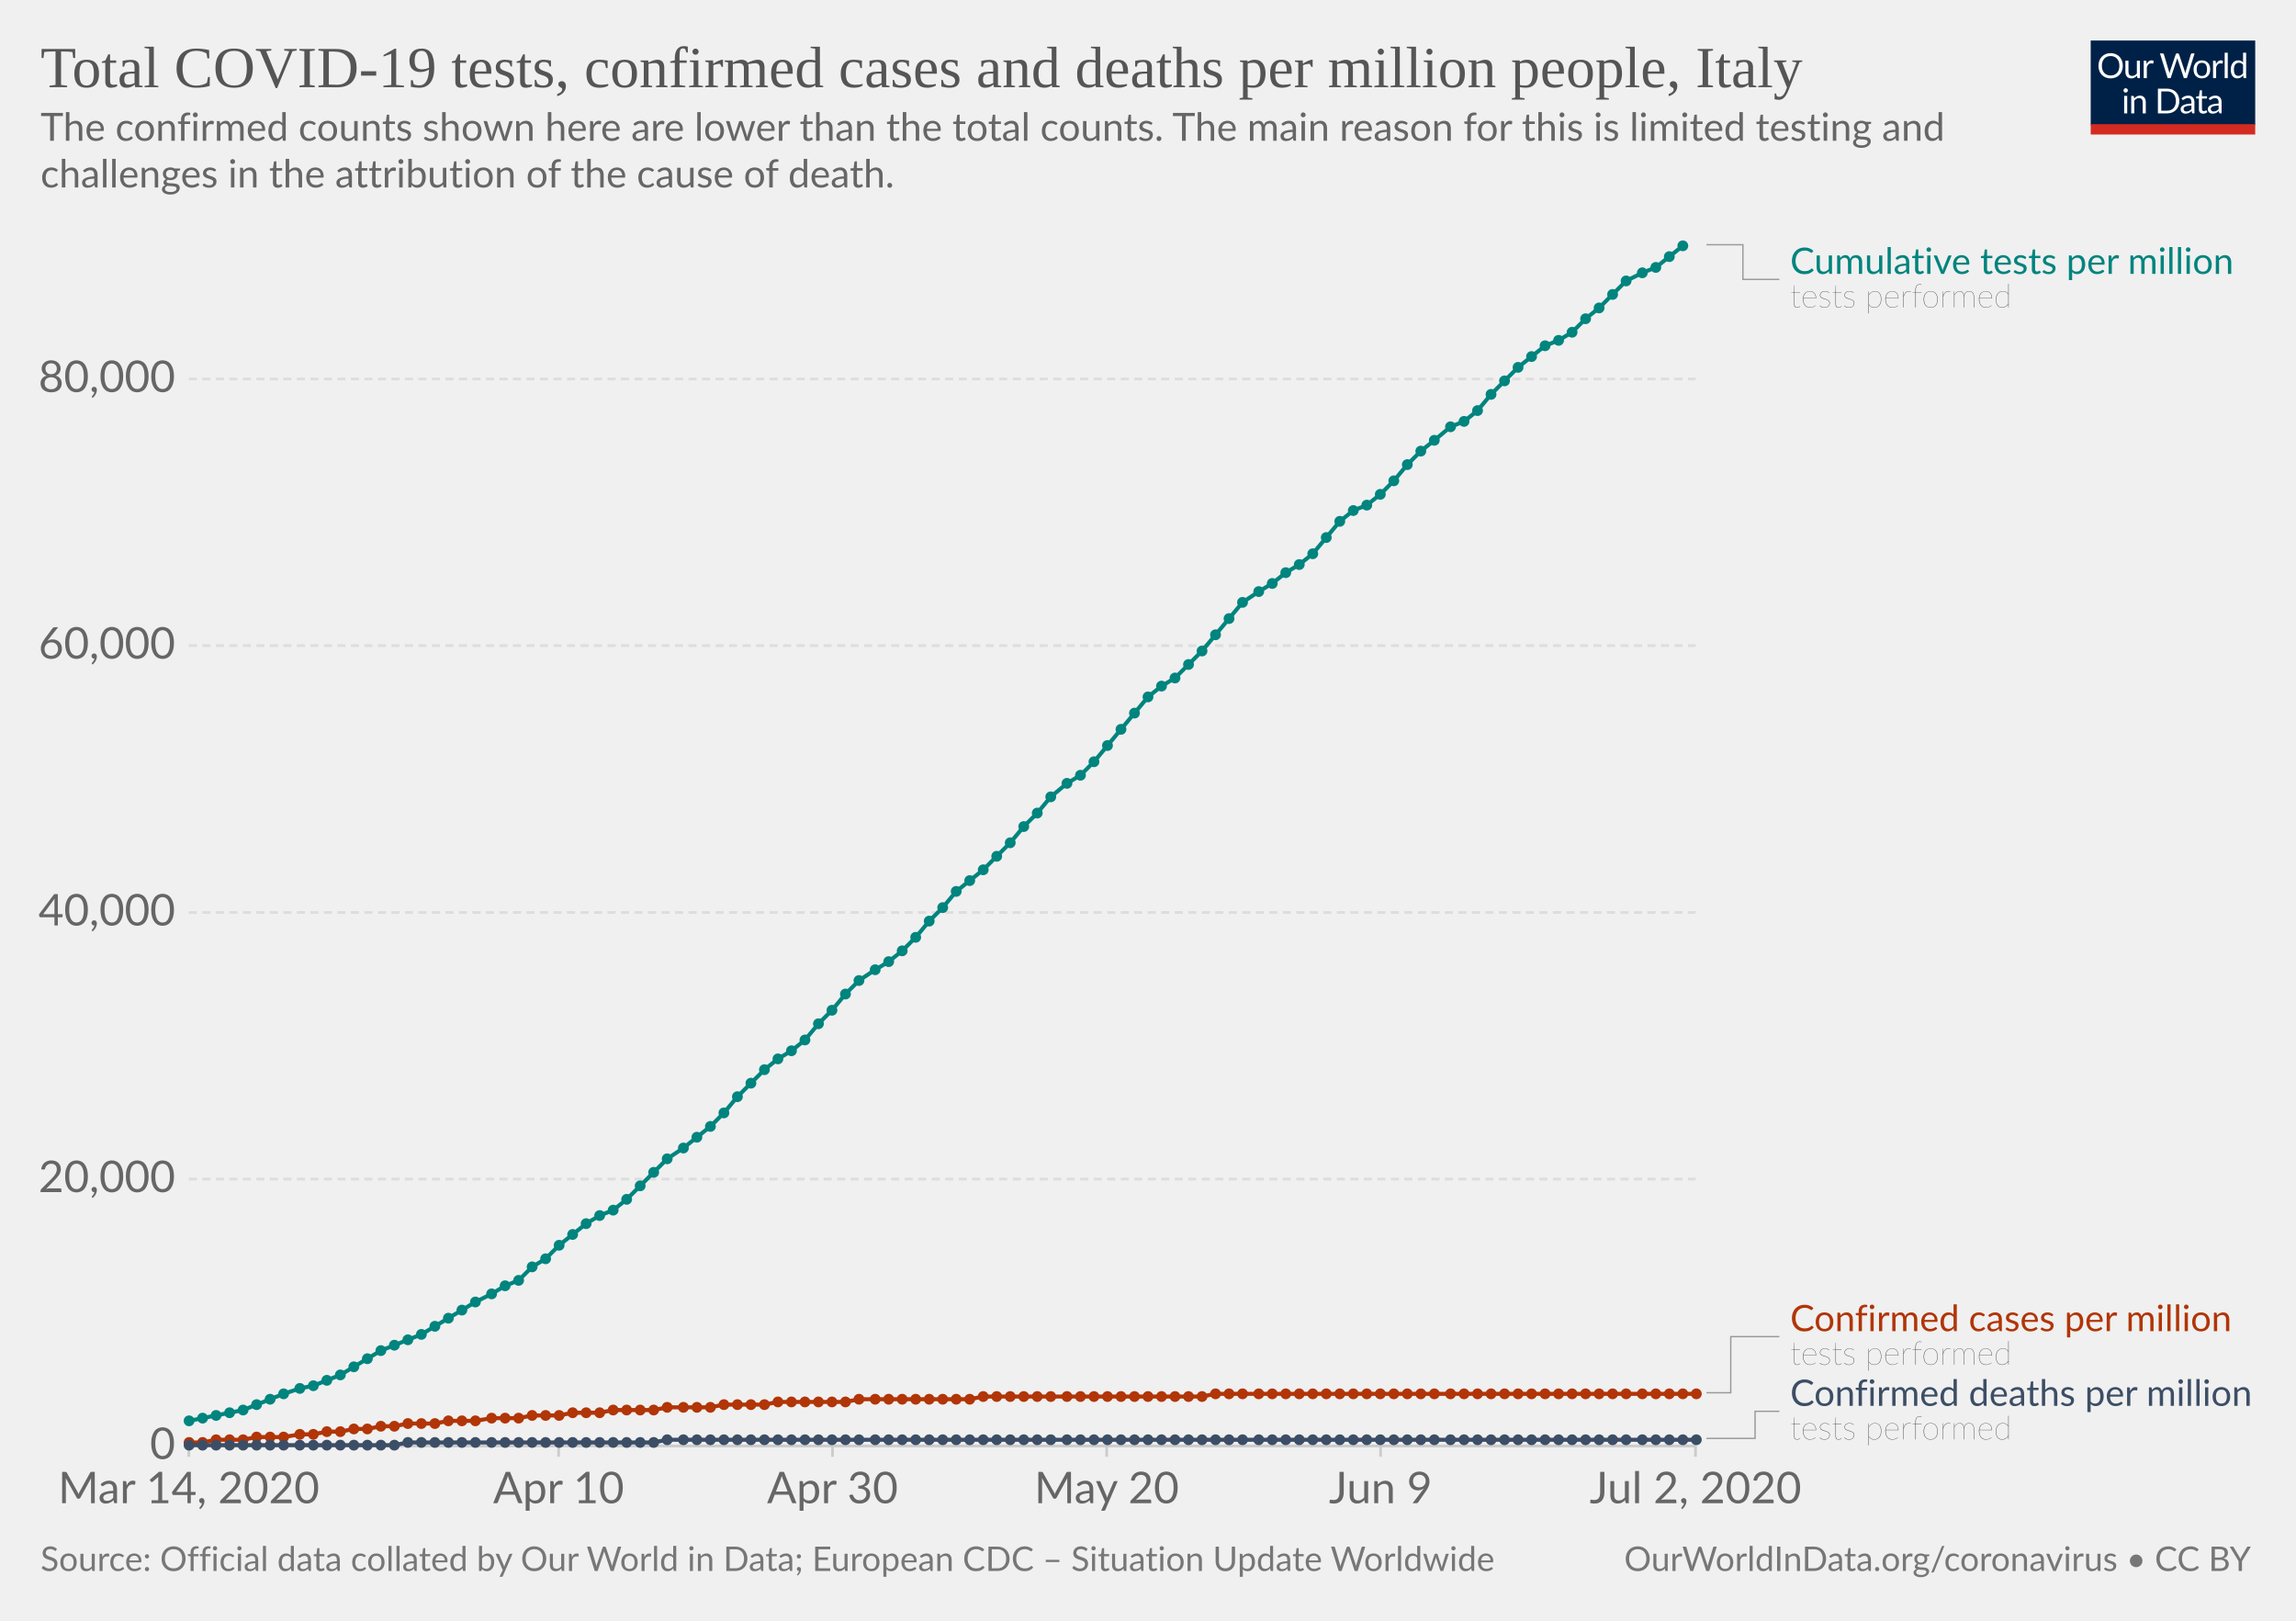
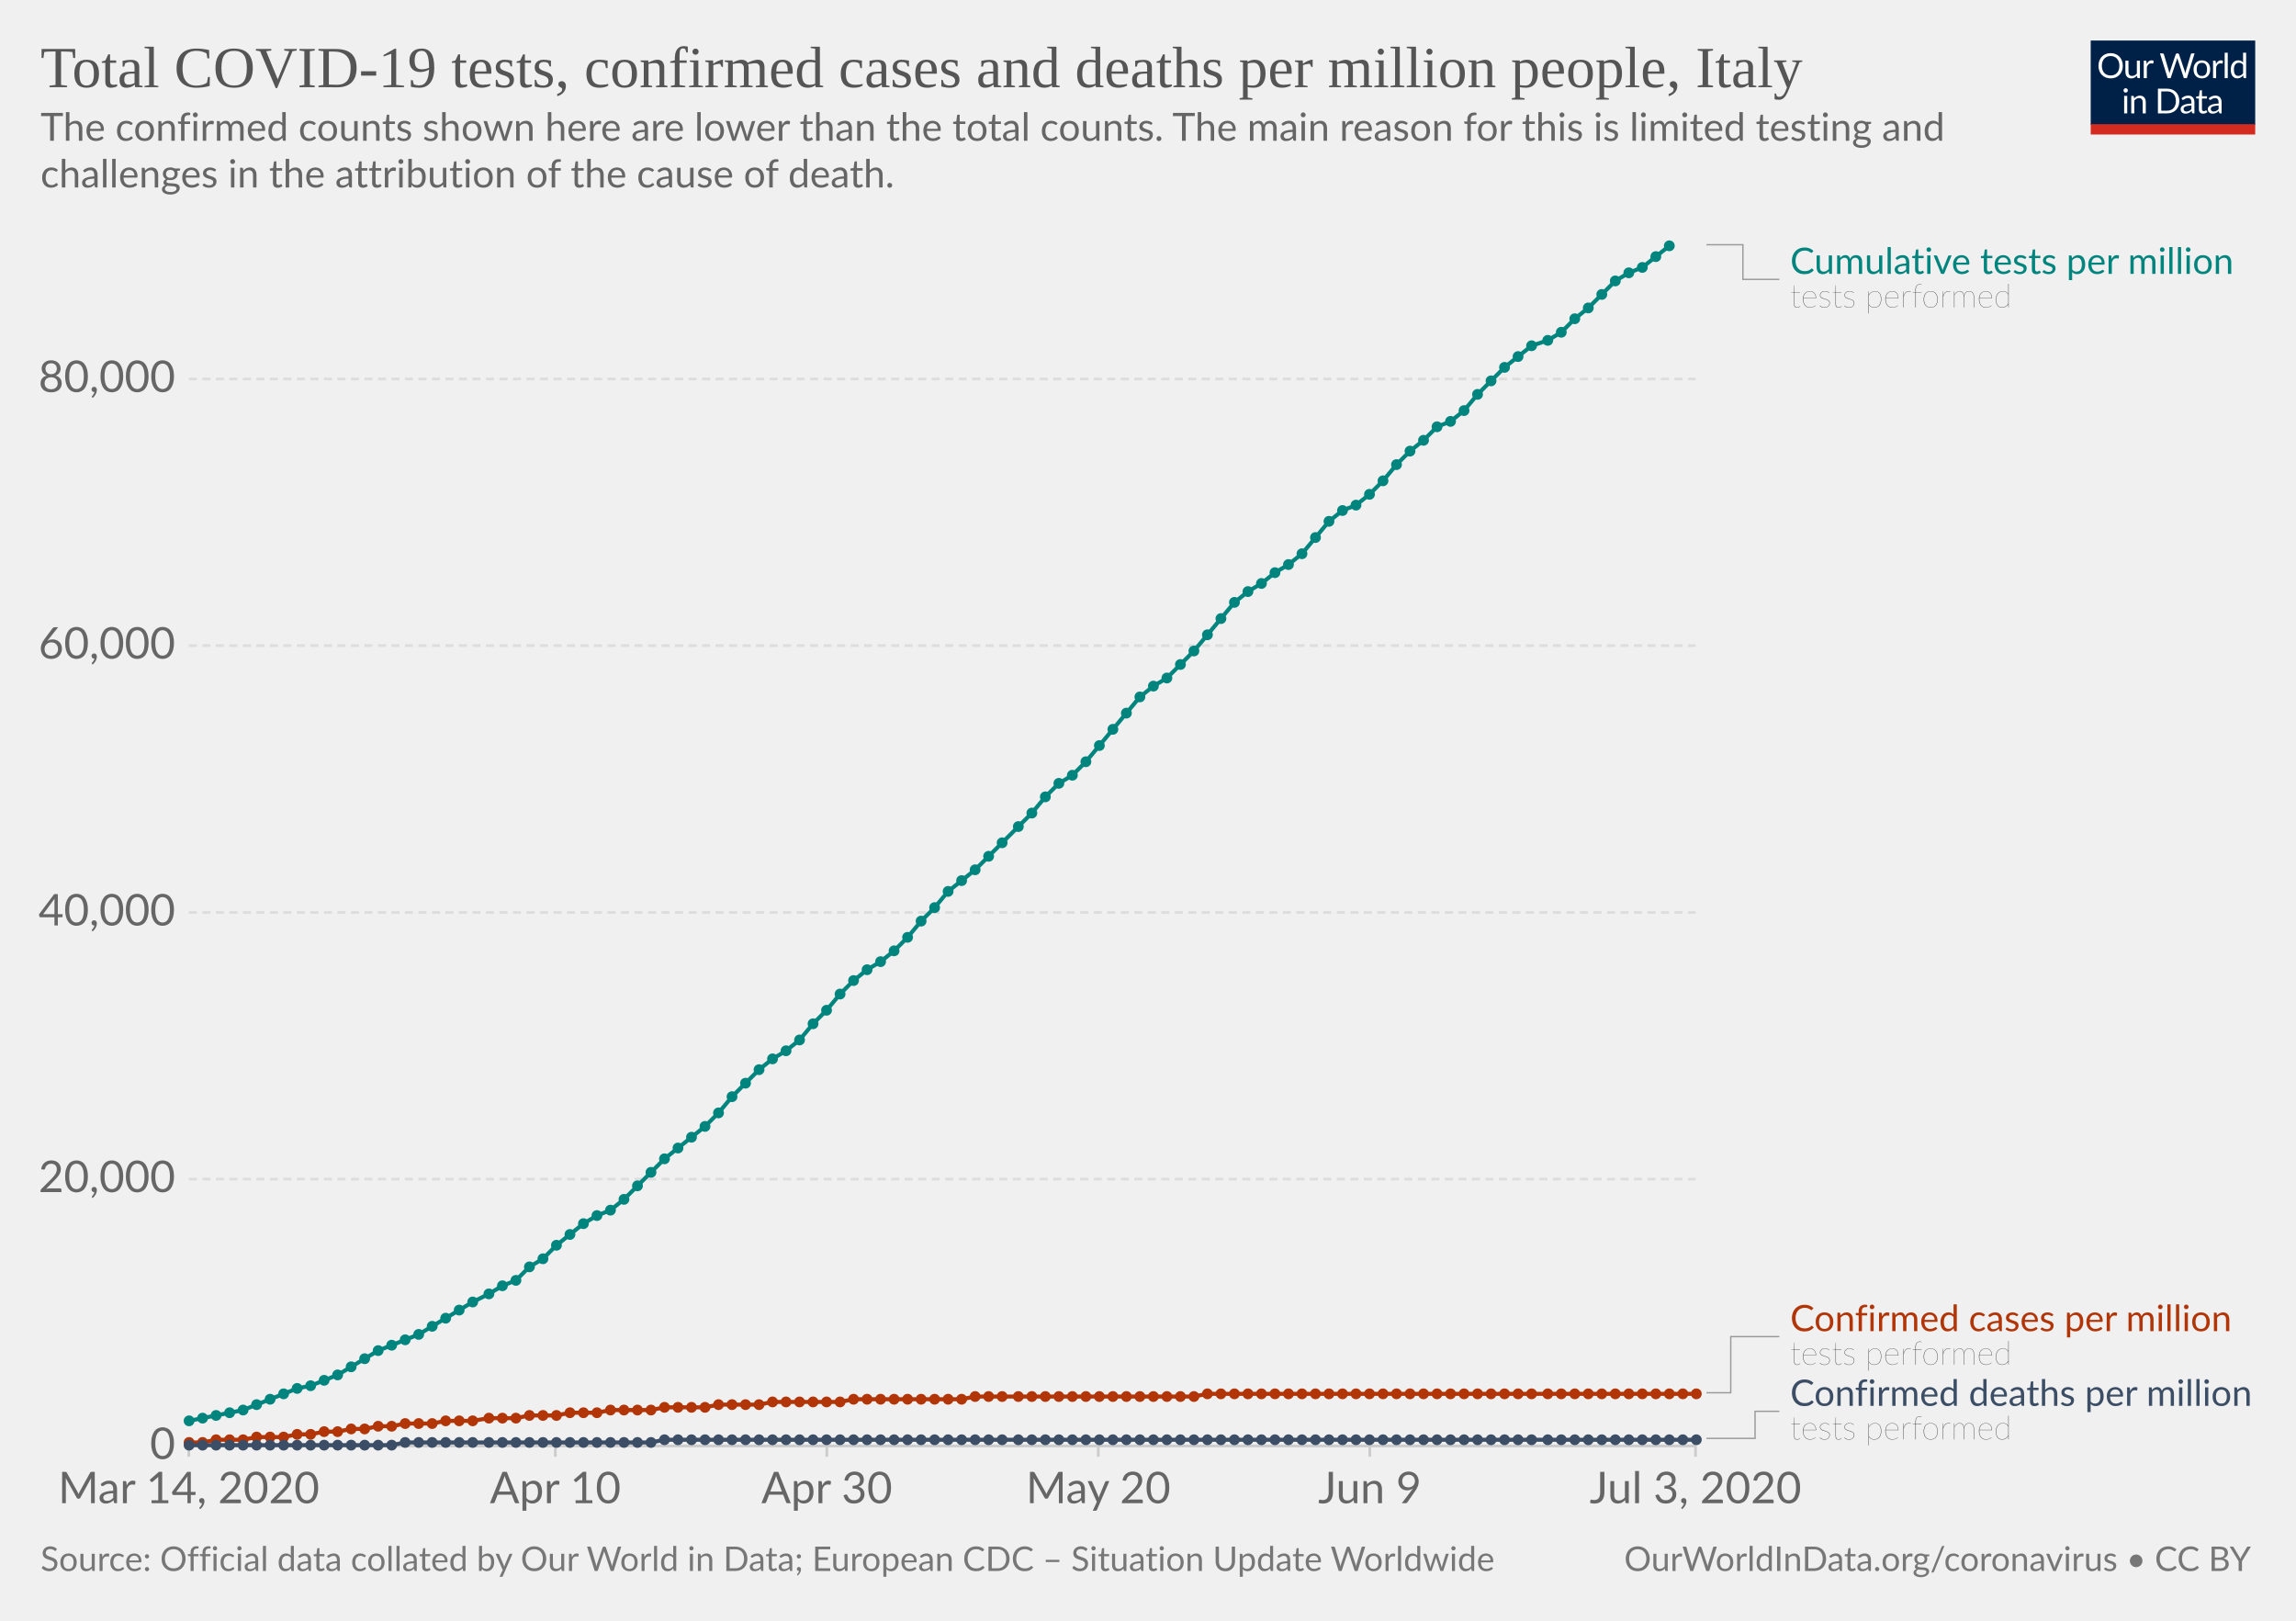
<svg xmlns="http://www.w3.org/2000/svg" version="1.1" style="background-color:#fff;-webkit-font-smoothing:antialiased" width="850" height="600" viewBox="0 0 850 600" font-family="Lato,'Helvetica Neue',Helvetica,Arial,sans-serif" font-size="18" text-rendering="optimizeLegibility">
  <g class="HeaderView">
    <g transform="matrix(.29 0 0 .29 774 15)">
      <svg width="210" height="120" viewBox="0 0 210 120" fill="none">
        <g clip-path="url(#clip0)">
          <path d="M0 0h210v107.89H0V0z" fill="#002147" />
          <path d="M40.98 32.25c0 2.36-.38 4.53-1.12 6.51a14.26 14.26 0 01-8.1 8.4c-1.9.78-4.02 1.17-6.34 1.17a16.6 16.6 0 01-6.33-1.17 14.31 14.31 0 01-8.08-8.4 18.29 18.29 0 01-1.12-6.51c0-2.36.38-4.53 1.12-6.5a14.32 14.32 0 018.07-8.44c1.92-.8 4.03-1.19 6.34-1.19 2.32 0 4.43.4 6.34 1.19 1.92.8 3.56 1.9 4.93 3.34a14.87 14.87 0 013.17 5.1 18.1 18.1 0 011.12 6.5zm-4.38 0c0-1.94-.26-3.68-.8-5.22a10.91 10.91 0 00-2.24-3.89 9.68 9.68 0 00-3.52-2.46 11.95 11.95 0 00-4.62-.86c-1.68 0-3.21.28-4.6.86a9.88 9.88 0 00-3.54 2.46 10.91 10.91 0 00-2.24 3.9c-.53 1.53-.8 3.27-.8 5.2 0 1.94.27 3.68.8 5.22a11.17 11.17 0 002.24 3.9 10.01 10.01 0 003.55 2.44c1.38.56 2.9.83 4.6.83 1.7 0 3.24-.27 4.61-.83a9.8 9.8 0 003.52-2.44 11.17 11.17 0 002.25-3.9c.53-1.54.8-3.28.8-5.21zm26.22-6.54V48H60.5c-.56 0-.9-.27-1.05-.81l-.31-2.4a12.45 12.45 0 01-3.26 2.6c-1.2.64-2.58.96-4.13.96-1.22 0-2.3-.2-3.24-.6a6.52 6.52 0 01-2.33-1.7 7.37 7.37 0 01-1.43-2.67c-.3-1.04-.46-2.2-.46-3.45V25.7h3.91v14.22c0 1.68.38 2.99 1.15 3.91.77.93 1.96 1.39 3.54 1.39 1.16 0 2.24-.27 3.23-.82a10.42 10.42 0 002.8-2.28V25.7h3.91zm8.61 4.47a9.94 9.94 0 012.6-3.56 5.64 5.64 0 013.76-1.3c.47 0 .92.05 1.34.15.44.1.83.27 1.17.49l-.3 2.92c-.09.37-.3.55-.66.55-.2 0-.5-.04-.9-.13a6.21 6.21 0 00-3.24.18c-.54.2-1.03.5-1.47.92-.42.4-.81.9-1.17 1.5-.33.58-.64 1.26-.92 2.02V48H67.7V25.71h2.25c.42 0 .72.08.88.25.16.16.27.44.33.83l.26 3.39zm61.16-13.7L122.75 48h-3.82l-7.99-24.05a21.95 21.95 0 01-.42-1.58 38.36 38.36 0 01-.44 1.58L102.05 48h-3.83L88.4 16.47h3.54c.38 0 .7.1.95.29.26.2.43.43.5.73l6.52 21.9c.1.4.2.83.28 1.28.1.46.2.94.29 1.46l.3-1.46c.12-.47.25-.9.38-1.27l7.41-21.91c.1-.25.26-.48.51-.69.27-.22.58-.33.95-.33h1.23c.38 0 .69.1.92.29.24.2.41.43.53.73l7.4 21.9a28.4 28.4 0 01.68 2.62 29.52 29.52 0 01.52-2.61l6.54-21.91c.07-.27.23-.5.48-.7.27-.21.58-.32.95-.32h3.32zm9.35 8.88c1.63 0 3.1.27 4.4.82a9.43 9.43 0 015.46 5.94c.5 1.4.74 2.98.74 4.73 0 1.76-.25 3.34-.74 4.75a9.43 9.43 0 01-5.46 5.92c-1.3.52-2.77.79-4.4.79-1.64 0-3.12-.27-4.44-.8a9.42 9.42 0 01-3.35-2.3c-.92-1-1.63-2.2-2.13-3.61-.49-1.41-.73-3-.73-4.75s.24-3.33.73-4.73c.5-1.43 1.2-2.64 2.13-3.63a9.4 9.4 0 013.35-2.31c1.32-.55 2.8-.82 4.44-.82zm0 19.89c2.2 0 3.84-.73 4.93-2.2 1.08-1.48 1.63-3.54 1.63-6.18 0-2.66-.55-4.72-1.63-6.2-1.09-1.49-2.73-2.23-4.93-2.23-1.12 0-2.09.2-2.93.57a5.7 5.7 0 00-2.06 1.65 7.5 7.5 0 00-1.24 2.67c-.26 1.04-.4 2.22-.4 3.54 0 2.64.55 4.7 1.64 6.18 1.1 1.47 2.76 2.2 4.99 2.2zm17.97-15.07a9.94 9.94 0 012.6-3.56 5.64 5.64 0 013.76-1.3c.47 0 .91.05 1.34.15.44.1.83.27 1.16.49l-.28 2.92c-.09.37-.31.55-.66.55-.2 0-.5-.04-.9-.13a6.2 6.2 0 00-3.24.18c-.54.2-1.03.5-1.47.92-.43.4-.82.9-1.17 1.5a13.1 13.1 0 00-.92 2.02V48h-3.94V25.71h2.24c.43 0 .72.08.88.25.17.16.28.44.33.83l.27 3.39zm15.04-14.59V48h-3.92V15.6h3.92zm19.55 15.43a6.22 6.22 0 00-2.38-2.05 6.7 6.7 0 00-2.86-.6c-2.07 0-3.66.75-4.77 2.23-1.12 1.48-1.68 3.6-1.68 6.33 0 1.46.13 2.7.38 3.74a7.29 7.29 0 001.1 2.56 4.35 4.35 0 001.78 1.45c.7.3 1.5.46 2.4.46 1.29 0 2.41-.3 3.36-.88a9.6 9.6 0 002.67-2.49V31.02zm3.91-15.43V48h-2.33c-.56 0-.9-.27-1.06-.81l-.35-2.71a12.13 12.13 0 01-3.25 2.77 8.28 8.28 0 01-4.23 1.06 7.31 7.31 0 01-6.14-2.9c-.73-.96-1.3-2.15-1.69-3.57a18.35 18.35 0 01.07-9.48 11.29 11.29 0 011.89-3.7 8.7 8.7 0 017.06-3.34 7.96 7.96 0 016.12 2.62V15.59h3.91zM46.61 70.71V93H42.7V70.71h3.91zm.84-7c0 .39-.08.75-.24 1.09a2.81 2.81 0 01-1.52 1.47 2.67 2.67 0 01-2.16 0 2.9 2.9 0 01-1.45-1.47 2.67 2.67 0 010-2.16c.15-.35.35-.65.6-.9.25-.27.53-.47.85-.62a2.67 2.67 0 012.16 0c.35.15.65.35.9.62.27.25.47.55.62.9.16.34.24.7.24 1.08zm7.97 10.24c.49-.54 1-1.04 1.54-1.48a9.85 9.85 0 013.66-1.84 8.96 8.96 0 015.43.35c.94.4 1.72.97 2.33 1.71a7.36 7.36 0 011.43 2.67c.32 1.04.49 2.19.49 3.45V93h-3.94V78.81c0-1.69-.4-3-1.17-3.92-.76-.93-1.93-1.4-3.5-1.4a6.6 6.6 0 00-3.25.83c-1 .56-1.92 1.31-2.77 2.27V93h-3.94V70.71h2.35c.56 0 .9.28 1.04.82l.3 2.42zm57.7 3.3c0 2.36-.37 4.5-1.11 6.44a14.3 14.3 0 01-3.17 4.98 14.1 14.1 0 01-4.93 3.2c-1.9.76-4.02 1.13-6.33 1.13H85.8V61.47h11.77c2.31 0 4.42.39 6.33 1.15a13.8 13.8 0 018.1 8.18 17.75 17.75 0 011.12 6.45zm-4.37 0c0-1.94-.26-3.67-.8-5.2a10.94 10.94 0 00-2.23-3.87 9.57 9.57 0 00-3.53-2.42 12.23 12.23 0 00-4.61-.83h-7.5v24.62h7.5c1.7 0 3.24-.28 4.61-.84a9.7 9.7 0 003.53-2.4 10.94 10.94 0 002.24-3.87c.53-1.53.8-3.26.8-5.2zm19.8 5.72c-1.8.06-3.34.2-4.62.44-1.26.22-2.3.51-3.1.88-.8.36-1.37.8-1.74 1.3-.35.5-.53 1.05-.53 1.67 0 .58.1 1.1.3 1.52a3 3 0 00.76 1.05c.34.27.73.46 1.17.6.45.11.94.17 1.45.17a7.28 7.28 0 003.5-.81 11.95 11.95 0 002.82-2.2v-4.62zm-12.65-9.11a12.73 12.73 0 013.98-2.66c1.43-.59 3-.88 4.73-.88 1.25 0 2.36.2 3.33.61a6.81 6.81 0 013.94 4.38c.33 1.04.5 2.19.5 3.43V93h-1.74a1.8 1.8 0 01-.88-.18c-.2-.13-.36-.38-.48-.74l-.44-2.12c-.59.55-1.16 1.03-1.72 1.46a9.48 9.48 0 01-3.74 1.7c-.69.15-1.46.23-2.3.23-.87 0-1.69-.12-2.45-.35a5.34 5.34 0 01-3.34-2.93 6.64 6.64 0 01-.49-2.64c0-.88.25-1.72.73-2.53a6.33 6.33 0 012.35-2.17c1.09-.63 2.5-1.15 4.25-1.54 1.75-.41 3.89-.65 6.42-.7v-1.75c0-1.73-.37-3.03-1.12-3.91-.75-.9-1.84-1.34-3.28-1.34-.97 0-1.78.12-2.44.37-.64.23-1.2.5-1.7.81l-1.23.82c-.33.23-.67.35-1 .35-.27 0-.5-.07-.69-.2a2.1 2.1 0 01-.48-.53l-.7-1.25zm27.67 19.5c-1.76 0-3.12-.5-4.07-1.48-.94-.98-1.41-2.4-1.41-4.25V74h-2.68a.9.9 0 01-.6-.2c-.16-.14-.24-.36-.24-.66v-1.56l3.65-.46.9-6.89a.9.9 0 01.29-.52.88.88 0 01.62-.22H142v7.67h6.44V74H142v13.38c0 .94.22 1.63.68 2.09.45.45 1.04.68 1.76.68a3.21 3.21 0 001.85-.53l.55-.35c.16-.12.3-.18.41-.18.2 0 .4.13.55.38l1.15 1.87a7.45 7.45 0 01-2.44 1.5c-.96.35-1.94.52-2.95.52zm19.68-10.4c-1.8.07-3.34.21-4.62.45-1.26.22-2.3.51-3.1.88-.8.36-1.37.8-1.74 1.3-.35.5-.53 1.05-.53 1.67 0 .58.1 1.1.3 1.52.18.42.44.77.76 1.05.34.27.73.46 1.17.6.45.11.94.17 1.45.17a7.3 7.3 0 003.5-.81 12.04 12.04 0 002.82-2.2v-4.62zm-12.65-9.1a12.72 12.72 0 013.99-2.66c1.42-.59 3-.88 4.72-.88 1.25 0 2.36.2 3.33.61a6.81 6.81 0 013.94 4.38c.33 1.04.5 2.19.5 3.43V93h-1.74a1.8 1.8 0 01-.88-.18c-.2-.13-.36-.38-.48-.74l-.44-2.12c-.59.55-1.16 1.03-1.72 1.46a9.48 9.48 0 01-3.74 1.7c-.69.15-1.46.23-2.3.23-.87 0-1.69-.12-2.45-.35a5.33 5.33 0 01-3.34-2.93 6.62 6.62 0 01-.49-2.64c0-.88.25-1.72.73-2.53a6.33 6.33 0 012.35-2.17c1.09-.63 2.5-1.15 4.25-1.54a31.2 31.2 0 016.42-.7v-1.75c0-1.73-.37-3.03-1.12-3.91-.75-.9-1.84-1.34-3.28-1.34-.97 0-1.78.12-2.44.37-.64.23-1.2.5-1.7.81-.46.3-.87.57-1.22.82-.34.23-.68.35-1.02.35-.26 0-.49-.07-.68-.2a1.88 1.88 0 01-.48-.53l-.7-1.25z" fill="#fff" />
          <path fill="#D42B21" d="M0 106.79h210V120H0z" />
        </g>
        <defs>
          <clipPath id="clip0">
            <path fill="#fff" d="M0 0h210v120H0z" />
          </clipPath>
        </defs>
      </svg>
    </g>
    <a href="https://ourworldindata.org/grapher/covid-tests-cases-deaths-per-million" target="_blank" font-family="&quot;Playfair Display&quot;,Georgia,&quot;Times New Roman&quot;,serif">
      <text font-size="21.6" x="15" y="32.3" fill="#555">
        <tspan x="15" y="32.28">Total COVID-19 tests, confirmed cases and deaths per million people, Italy</tspan>
      </text>
    </a>
    <text font-size="14.4" x="15" y="52.1" fill="#666">
      <tspan x="15" y="52.12">The confirmed counts shown here are lower than the total counts. The main reason for this is limited testing and</tspan>
      <tspan x="15" y="69.4">challenges in the attribution of the cause of death.</tspan>
    </text>
  </g>
  <g class="LineChart">
    <defs>
      <clipPath id="a">
        <path d="M59.9 0h830v931.8h-830z" />
      </clipPath>
    </defs>
    <g class="AxisBoxView">
      <g class="HorizontalAxis">
-         <path stroke="#ccc" d="M69.9 535.3v4M206.8 535.3v4M308.2 535.3v4M409.7 535.3v4M511.1 535.3v4M627.7 535.3v4" />
+         <path stroke="#ccc" d="M69.9 535.3v4M205.6 535.3v4M306.1 535.3v4M406.6 535.3v4M507.1 535.3v4M627.7 535.3v4" />
        <text x="69.9" y="556.5" fill="#666" text-anchor="middle" font-size="16.2">Mar 14, 2020</text>
-         <text x="206.8" y="556.5" fill="#666" text-anchor="middle" font-size="16.2">Apr 10</text>
-         <text x="308.2" y="556.5" fill="#666" text-anchor="middle" font-size="16.2">Apr 30</text>
-         <text x="409.7" y="556.5" fill="#666" text-anchor="middle" font-size="16.2">May 20</text>
-         <text x="511.1" y="556.5" fill="#666" text-anchor="middle" font-size="16.2">Jun 9</text>
-         <text x="627.7" y="556.5" fill="#666" text-anchor="middle" font-size="16.2">Jul 2, 2020</text>
+         <text x="205.6" y="556.5" fill="#666" text-anchor="middle" font-size="16.2">Apr 10</text>
+         <text x="306.1" y="556.5" fill="#666" text-anchor="middle" font-size="16.2">Apr 30</text>
+         <text x="406.6" y="556.5" fill="#666" text-anchor="middle" font-size="16.2">May 20</text>
+         <text x="507.1" y="556.5" fill="#666" text-anchor="middle" font-size="16.2">Jun 9</text>
+         <text x="627.7" y="556.5" fill="#666" text-anchor="middle" font-size="16.2">Jul 3, 2020</text>
      </g>
      <g class="VerticalAxis" fill="#666" dominant-baseline="middle" text-anchor="end" font-size="16.2">
        <text x="64.9" y="535.3">0</text>
        <text x="64.9" y="436.5">20,000</text>
        <text x="64.9" y="337.8">40,000</text>
        <text x="64.9" y="239">60,000</text>
        <text x="64.9" y="140.3">80,000</text>
      </g>
      <g class="AxisGridLines horizontalLines">
        <path stroke="#ccc" d="M69.9 535.3h557.84" />
        <path stroke="#ddd" stroke-dasharray="3,2" d="M69.9 436.5h557.84M69.9 337.8h557.84M69.9 239h557.84M69.9 140.3h557.84" />
      </g>
    </g>
    <g clip-path="url(#a)">
      <g class="HeightedLegend" cursor="default">
        <g class="legendMark">
          <g class="indicator">
            <path d="M631.74 90.6h13.5v12.83h13.5" stroke="#999" stroke-width=".5" fill="none" />
          </g>
          <text font-size="13.5" x="662.7" y="101.4" fill="#00847E">
            <tspan x="662.74" y="101.4">Cumulative tests per million</tspan>
          </text>
          <text font-size="12.15" x="662.7" y="113.8" fill="#333" class="textAnnotation" font-weight="lighter">
            <tspan x="662.74" y="113.82">tests performed</tspan>
          </text>
        </g>
        <g class="legendMark">
          <g class="indicator">
            <path d="M631.74 515.6h9v-20.78h18" stroke="#999" stroke-width=".5" fill="none" />
          </g>
          <text font-size="13.5" x="662.7" y="492.8" fill="#B13507">
            <tspan x="662.74" y="492.8">Confirmed cases per million</tspan>
          </text>
          <text font-size="12.15" x="662.7" y="505.2" fill="#333" class="textAnnotation" font-weight="lighter">
            <tspan x="662.74" y="505.22">tests performed</tspan>
          </text>
        </g>
        <g class="legendMark">
          <g class="indicator">
            <path d="M631.74 532.5h18v-10.03h9" stroke="#999" stroke-width=".5" fill="none" />
          </g>
          <text font-size="13.5" x="662.7" y="520.4" fill="#3C4E66">
            <tspan x="662.74" y="520.45">Confirmed deaths per million</tspan>
          </text>
          <text font-size="12.15" x="662.7" y="532.9" fill="#333" class="textAnnotation" font-weight="lighter">
            <tspan x="662.74" y="532.87">tests performed</tspan>
          </text>
        </g>
      </g>
      <g class="Lines">
        <g class="key-Italy_1">
-           <path stroke="#B13507" stroke-linecap="round" d="M70 534h5l5-1h10l5-1h10l6-1h5l5-1h5l5-1h5l5-1h5l5-1h10l5-1h10l6-1h10l5-1h10l5-1h10l5-1h15l5-1h16l5-1h15l5-1h25l5-1h41l5-1h81l5-1h178" fill="none" stroke-width="1.5" />
+           <path stroke="#B13507" stroke-linecap="round" d="M70 534h5l5-1h10l5-1h10l5-1h5l5-1h5l5-1h5l5-1h5l5-1h10l5-1h10l6-1h10l5-1h10l5-1h10l5-1h15l5-1h15l5-1h15l5-1h25l5-1h40l5-1h81l5-1h181" fill="none" stroke-width="1.5" />
          <g fill="#B13507">
            <circle cx="70" cy="534" r="2" />
            <circle cx="75" cy="534" r="2" />
            <circle cx="80" cy="533" r="2" />
            <circle cx="85" cy="533" r="2" />
            <circle cx="90" cy="533" r="2" />
            <circle cx="95" cy="532" r="2" />
            <circle cx="100" cy="532" r="2" />
            <circle cx="105" cy="532" r="2" />
-             <circle cx="111" cy="531" r="2" />
-             <circle cx="116" cy="531" r="2" />
-             <circle cx="121" cy="530" r="2" />
-             <circle cx="126" cy="530" r="2" />
-             <circle cx="131" cy="529" r="2" />
-             <circle cx="136" cy="529" r="2" />
-             <circle cx="141" cy="528" r="2" />
-             <circle cx="146" cy="528" r="2" />
-             <circle cx="151" cy="527" r="2" />
-             <circle cx="156" cy="527" r="2" />
-             <circle cx="161" cy="527" r="2" />
-             <circle cx="166" cy="526" r="2" />
-             <circle cx="171" cy="526" r="2" />
-             <circle cx="176" cy="526" r="2" />
-             <circle cx="182" cy="525" r="2" />
-             <circle cx="187" cy="525" r="2" />
-             <circle cx="192" cy="525" r="2" />
-             <circle cx="197" cy="524" r="2" />
-             <circle cx="202" cy="524" r="2" />
-             <circle cx="207" cy="524" r="2" />
-             <circle cx="212" cy="523" r="2" />
-             <circle cx="217" cy="523" r="2" />
-             <circle cx="222" cy="523" r="2" />
-             <circle cx="227" cy="522" r="2" />
-             <circle cx="232" cy="522" r="2" />
-             <circle cx="237" cy="522" r="2" />
-             <circle cx="242" cy="522" r="2" />
-             <circle cx="247" cy="521" r="2" />
-             <circle cx="253" cy="521" r="2" />
-             <circle cx="258" cy="521" r="2" />
-             <circle cx="263" cy="521" r="2" />
-             <circle cx="268" cy="520" r="2" />
-             <circle cx="273" cy="520" r="2" />
-             <circle cx="278" cy="520" r="2" />
-             <circle cx="283" cy="520" r="2" />
-             <circle cx="288" cy="519" r="2" />
-             <circle cx="293" cy="519" r="2" />
-             <circle cx="298" cy="519" r="2" />
-             <circle cx="303" cy="519" r="2" />
-             <circle cx="308" cy="519" r="2" />
-             <circle cx="313" cy="519" r="2" />
-             <circle cx="318" cy="518" r="2" />
-             <circle cx="324" cy="518" r="2" />
-             <circle cx="329" cy="518" r="2" />
-             <circle cx="334" cy="518" r="2" />
-             <circle cx="339" cy="518" r="2" />
-             <circle cx="344" cy="518" r="2" />
-             <circle cx="349" cy="518" r="2" />
-             <circle cx="354" cy="518" r="2" />
-             <circle cx="359" cy="518" r="2" />
-             <circle cx="364" cy="517" r="2" />
-             <circle cx="369" cy="517" r="2" />
-             <circle cx="374" cy="517" r="2" />
-             <circle cx="379" cy="517" r="2" />
-             <circle cx="384" cy="517" r="2" />
-             <circle cx="389" cy="517" r="2" />
-             <circle cx="395" cy="517" r="2" />
-             <circle cx="400" cy="517" r="2" />
-             <circle cx="405" cy="517" r="2" />
-             <circle cx="410" cy="517" r="2" />
-             <circle cx="415" cy="517" r="2" />
-             <circle cx="420" cy="517" r="2" />
-             <circle cx="425" cy="517" r="2" />
-             <circle cx="430" cy="517" r="2" />
-             <circle cx="435" cy="517" r="2" />
-             <circle cx="440" cy="517" r="2" />
-             <circle cx="445" cy="517" r="2" />
-             <circle cx="450" cy="516" r="2" />
-             <circle cx="455" cy="516" r="2" />
-             <circle cx="460" cy="516" r="2" />
-             <circle cx="466" cy="516" r="2" />
-             <circle cx="471" cy="516" r="2" />
-             <circle cx="476" cy="516" r="2" />
-             <circle cx="481" cy="516" r="2" />
-             <circle cx="486" cy="516" r="2" />
-             <circle cx="491" cy="516" r="2" />
-             <circle cx="496" cy="516" r="2" />
-             <circle cx="501" cy="516" r="2" />
-             <circle cx="506" cy="516" r="2" />
-             <circle cx="511" cy="516" r="2" />
-             <circle cx="516" cy="516" r="2" />
-             <circle cx="521" cy="516" r="2" />
-             <circle cx="526" cy="516" r="2" />
-             <circle cx="531" cy="516" r="2" />
+             <circle cx="110" cy="531" r="2" />
+             <circle cx="115" cy="531" r="2" />
+             <circle cx="120" cy="530" r="2" />
+             <circle cx="125" cy="530" r="2" />
+             <circle cx="130" cy="529" r="2" />
+             <circle cx="135" cy="529" r="2" />
+             <circle cx="140" cy="528" r="2" />
+             <circle cx="145" cy="528" r="2" />
+             <circle cx="150" cy="527" r="2" />
+             <circle cx="155" cy="527" r="2" />
+             <circle cx="160" cy="527" r="2" />
+             <circle cx="165" cy="526" r="2" />
+             <circle cx="170" cy="526" r="2" />
+             <circle cx="175" cy="526" r="2" />
+             <circle cx="181" cy="525" r="2" />
+             <circle cx="186" cy="525" r="2" />
+             <circle cx="191" cy="525" r="2" />
+             <circle cx="196" cy="524" r="2" />
+             <circle cx="201" cy="524" r="2" />
+             <circle cx="206" cy="524" r="2" />
+             <circle cx="211" cy="523" r="2" />
+             <circle cx="216" cy="523" r="2" />
+             <circle cx="221" cy="523" r="2" />
+             <circle cx="226" cy="522" r="2" />
+             <circle cx="231" cy="522" r="2" />
+             <circle cx="236" cy="522" r="2" />
+             <circle cx="241" cy="522" r="2" />
+             <circle cx="246" cy="521" r="2" />
+             <circle cx="251" cy="521" r="2" />
+             <circle cx="256" cy="521" r="2" />
+             <circle cx="261" cy="521" r="2" />
+             <circle cx="266" cy="520" r="2" />
+             <circle cx="271" cy="520" r="2" />
+             <circle cx="276" cy="520" r="2" />
+             <circle cx="281" cy="520" r="2" />
+             <circle cx="286" cy="519" r="2" />
+             <circle cx="291" cy="519" r="2" />
+             <circle cx="296" cy="519" r="2" />
+             <circle cx="301" cy="519" r="2" />
+             <circle cx="306" cy="519" r="2" />
+             <circle cx="311" cy="519" r="2" />
+             <circle cx="316" cy="518" r="2" />
+             <circle cx="321" cy="518" r="2" />
+             <circle cx="326" cy="518" r="2" />
+             <circle cx="331" cy="518" r="2" />
+             <circle cx="336" cy="518" r="2" />
+             <circle cx="341" cy="518" r="2" />
+             <circle cx="346" cy="518" r="2" />
+             <circle cx="351" cy="518" r="2" />
+             <circle cx="356" cy="518" r="2" />
+             <circle cx="361" cy="517" r="2" />
+             <circle cx="366" cy="517" r="2" />
+             <circle cx="371" cy="517" r="2" />
+             <circle cx="377" cy="517" r="2" />
+             <circle cx="382" cy="517" r="2" />
+             <circle cx="387" cy="517" r="2" />
+             <circle cx="392" cy="517" r="2" />
+             <circle cx="397" cy="517" r="2" />
+             <circle cx="402" cy="517" r="2" />
+             <circle cx="407" cy="517" r="2" />
+             <circle cx="412" cy="517" r="2" />
+             <circle cx="417" cy="517" r="2" />
+             <circle cx="422" cy="517" r="2" />
+             <circle cx="427" cy="517" r="2" />
+             <circle cx="432" cy="517" r="2" />
+             <circle cx="437" cy="517" r="2" />
+             <circle cx="442" cy="517" r="2" />
+             <circle cx="447" cy="516" r="2" />
+             <circle cx="452" cy="516" r="2" />
+             <circle cx="457" cy="516" r="2" />
+             <circle cx="462" cy="516" r="2" />
+             <circle cx="467" cy="516" r="2" />
+             <circle cx="472" cy="516" r="2" />
+             <circle cx="477" cy="516" r="2" />
+             <circle cx="482" cy="516" r="2" />
+             <circle cx="487" cy="516" r="2" />
+             <circle cx="492" cy="516" r="2" />
+             <circle cx="497" cy="516" r="2" />
+             <circle cx="502" cy="516" r="2" />
+             <circle cx="507" cy="516" r="2" />
+             <circle cx="512" cy="516" r="2" />
+             <circle cx="517" cy="516" r="2" />
+             <circle cx="522" cy="516" r="2" />
+             <circle cx="527" cy="516" r="2" />
+             <circle cx="532" cy="516" r="2" />
            <circle cx="537" cy="516" r="2" />
            <circle cx="542" cy="516" r="2" />
            <circle cx="547" cy="516" r="2" />
            <circle cx="552" cy="516" r="2" />
            <circle cx="557" cy="516" r="2" />
            <circle cx="562" cy="516" r="2" />
            <circle cx="567" cy="516" r="2" />
-             <circle cx="572" cy="516" r="2" />
-             <circle cx="577" cy="516" r="2" />
-             <circle cx="582" cy="516" r="2" />
-             <circle cx="587" cy="516" r="2" />
-             <circle cx="592" cy="516" r="2" />
-             <circle cx="597" cy="516" r="2" />
-             <circle cx="602" cy="516" r="2" />
+             <circle cx="573" cy="516" r="2" />
+             <circle cx="578" cy="516" r="2" />
+             <circle cx="583" cy="516" r="2" />
+             <circle cx="588" cy="516" r="2" />
+             <circle cx="593" cy="516" r="2" />
+             <circle cx="598" cy="516" r="2" />
+             <circle cx="603" cy="516" r="2" />
            <circle cx="608" cy="516" r="2" />
            <circle cx="613" cy="516" r="2" />
            <circle cx="618" cy="516" r="2" />
            <circle cx="623" cy="516" r="2" />
            <circle cx="628" cy="516" r="2" />
          </g>
        </g>
        <g class="key-Italy_2">
-           <path stroke="#3C4E66" stroke-linecap="round" d="M70 535h76l5-1h91l5-1h381" fill="none" stroke-width="1.5" />
+           <path stroke="#3C4E66" stroke-linecap="round" d="M70 535h75l5-1h91l5-1h382" fill="none" stroke-width="1.5" />
          <g fill="#3C4E66">
            <circle cx="70" cy="535" r="2" />
            <circle cx="75" cy="535" r="2" />
            <circle cx="80" cy="535" r="2" />
            <circle cx="85" cy="535" r="2" />
            <circle cx="90" cy="535" r="2" />
            <circle cx="95" cy="535" r="2" />
            <circle cx="100" cy="535" r="2" />
            <circle cx="105" cy="535" r="2" />
-             <circle cx="111" cy="535" r="2" />
-             <circle cx="116" cy="535" r="2" />
-             <circle cx="121" cy="535" r="2" />
-             <circle cx="126" cy="535" r="2" />
-             <circle cx="131" cy="535" r="2" />
-             <circle cx="136" cy="535" r="2" />
-             <circle cx="141" cy="535" r="2" />
-             <circle cx="146" cy="535" r="2" />
-             <circle cx="151" cy="534" r="2" />
-             <circle cx="156" cy="534" r="2" />
-             <circle cx="161" cy="534" r="2" />
-             <circle cx="166" cy="534" r="2" />
-             <circle cx="171" cy="534" r="2" />
-             <circle cx="176" cy="534" r="2" />
-             <circle cx="182" cy="534" r="2" />
-             <circle cx="187" cy="534" r="2" />
-             <circle cx="192" cy="534" r="2" />
-             <circle cx="197" cy="534" r="2" />
-             <circle cx="202" cy="534" r="2" />
-             <circle cx="207" cy="534" r="2" />
-             <circle cx="212" cy="534" r="2" />
-             <circle cx="217" cy="534" r="2" />
-             <circle cx="222" cy="534" r="2" />
-             <circle cx="227" cy="534" r="2" />
-             <circle cx="232" cy="534" r="2" />
-             <circle cx="237" cy="534" r="2" />
-             <circle cx="242" cy="534" r="2" />
-             <circle cx="247" cy="533" r="2" />
-             <circle cx="253" cy="533" r="2" />
-             <circle cx="258" cy="533" r="2" />
-             <circle cx="263" cy="533" r="2" />
-             <circle cx="268" cy="533" r="2" />
-             <circle cx="273" cy="533" r="2" />
-             <circle cx="278" cy="533" r="2" />
-             <circle cx="283" cy="533" r="2" />
-             <circle cx="288" cy="533" r="2" />
-             <circle cx="293" cy="533" r="2" />
-             <circle cx="298" cy="533" r="2" />
-             <circle cx="303" cy="533" r="2" />
-             <circle cx="308" cy="533" r="2" />
-             <circle cx="313" cy="533" r="2" />
-             <circle cx="318" cy="533" r="2" />
-             <circle cx="324" cy="533" r="2" />
-             <circle cx="329" cy="533" r="2" />
-             <circle cx="334" cy="533" r="2" />
-             <circle cx="339" cy="533" r="2" />
-             <circle cx="344" cy="533" r="2" />
-             <circle cx="349" cy="533" r="2" />
-             <circle cx="354" cy="533" r="2" />
-             <circle cx="359" cy="533" r="2" />
-             <circle cx="364" cy="533" r="2" />
-             <circle cx="369" cy="533" r="2" />
-             <circle cx="374" cy="533" r="2" />
-             <circle cx="379" cy="533" r="2" />
-             <circle cx="384" cy="533" r="2" />
-             <circle cx="389" cy="533" r="2" />
-             <circle cx="395" cy="533" r="2" />
-             <circle cx="400" cy="533" r="2" />
-             <circle cx="405" cy="533" r="2" />
-             <circle cx="410" cy="533" r="2" />
-             <circle cx="415" cy="533" r="2" />
-             <circle cx="420" cy="533" r="2" />
-             <circle cx="425" cy="533" r="2" />
-             <circle cx="430" cy="533" r="2" />
-             <circle cx="435" cy="533" r="2" />
-             <circle cx="440" cy="533" r="2" />
-             <circle cx="445" cy="533" r="2" />
-             <circle cx="450" cy="533" r="2" />
-             <circle cx="455" cy="533" r="2" />
-             <circle cx="460" cy="533" r="2" />
-             <circle cx="466" cy="533" r="2" />
-             <circle cx="471" cy="533" r="2" />
-             <circle cx="476" cy="533" r="2" />
-             <circle cx="481" cy="533" r="2" />
-             <circle cx="486" cy="533" r="2" />
-             <circle cx="491" cy="533" r="2" />
-             <circle cx="496" cy="533" r="2" />
-             <circle cx="501" cy="533" r="2" />
-             <circle cx="506" cy="533" r="2" />
-             <circle cx="511" cy="533" r="2" />
-             <circle cx="516" cy="533" r="2" />
-             <circle cx="521" cy="533" r="2" />
-             <circle cx="526" cy="533" r="2" />
-             <circle cx="531" cy="533" r="2" />
+             <circle cx="110" cy="535" r="2" />
+             <circle cx="115" cy="535" r="2" />
+             <circle cx="120" cy="535" r="2" />
+             <circle cx="125" cy="535" r="2" />
+             <circle cx="130" cy="535" r="2" />
+             <circle cx="135" cy="535" r="2" />
+             <circle cx="140" cy="535" r="2" />
+             <circle cx="145" cy="535" r="2" />
+             <circle cx="150" cy="534" r="2" />
+             <circle cx="155" cy="534" r="2" />
+             <circle cx="160" cy="534" r="2" />
+             <circle cx="165" cy="534" r="2" />
+             <circle cx="170" cy="534" r="2" />
+             <circle cx="175" cy="534" r="2" />
+             <circle cx="181" cy="534" r="2" />
+             <circle cx="186" cy="534" r="2" />
+             <circle cx="191" cy="534" r="2" />
+             <circle cx="196" cy="534" r="2" />
+             <circle cx="201" cy="534" r="2" />
+             <circle cx="206" cy="534" r="2" />
+             <circle cx="211" cy="534" r="2" />
+             <circle cx="216" cy="534" r="2" />
+             <circle cx="221" cy="534" r="2" />
+             <circle cx="226" cy="534" r="2" />
+             <circle cx="231" cy="534" r="2" />
+             <circle cx="236" cy="534" r="2" />
+             <circle cx="241" cy="534" r="2" />
+             <circle cx="246" cy="533" r="2" />
+             <circle cx="251" cy="533" r="2" />
+             <circle cx="256" cy="533" r="2" />
+             <circle cx="261" cy="533" r="2" />
+             <circle cx="266" cy="533" r="2" />
+             <circle cx="271" cy="533" r="2" />
+             <circle cx="276" cy="533" r="2" />
+             <circle cx="281" cy="533" r="2" />
+             <circle cx="286" cy="533" r="2" />
+             <circle cx="291" cy="533" r="2" />
+             <circle cx="296" cy="533" r="2" />
+             <circle cx="301" cy="533" r="2" />
+             <circle cx="306" cy="533" r="2" />
+             <circle cx="311" cy="533" r="2" />
+             <circle cx="316" cy="533" r="2" />
+             <circle cx="321" cy="533" r="2" />
+             <circle cx="326" cy="533" r="2" />
+             <circle cx="331" cy="533" r="2" />
+             <circle cx="336" cy="533" r="2" />
+             <circle cx="341" cy="533" r="2" />
+             <circle cx="346" cy="533" r="2" />
+             <circle cx="351" cy="533" r="2" />
+             <circle cx="356" cy="533" r="2" />
+             <circle cx="361" cy="533" r="2" />
+             <circle cx="366" cy="533" r="2" />
+             <circle cx="371" cy="533" r="2" />
+             <circle cx="377" cy="533" r="2" />
+             <circle cx="382" cy="533" r="2" />
+             <circle cx="387" cy="533" r="2" />
+             <circle cx="392" cy="533" r="2" />
+             <circle cx="397" cy="533" r="2" />
+             <circle cx="402" cy="533" r="2" />
+             <circle cx="407" cy="533" r="2" />
+             <circle cx="412" cy="533" r="2" />
+             <circle cx="417" cy="533" r="2" />
+             <circle cx="422" cy="533" r="2" />
+             <circle cx="427" cy="533" r="2" />
+             <circle cx="432" cy="533" r="2" />
+             <circle cx="437" cy="533" r="2" />
+             <circle cx="442" cy="533" r="2" />
+             <circle cx="447" cy="533" r="2" />
+             <circle cx="452" cy="533" r="2" />
+             <circle cx="457" cy="533" r="2" />
+             <circle cx="462" cy="533" r="2" />
+             <circle cx="467" cy="533" r="2" />
+             <circle cx="472" cy="533" r="2" />
+             <circle cx="477" cy="533" r="2" />
+             <circle cx="482" cy="533" r="2" />
+             <circle cx="487" cy="533" r="2" />
+             <circle cx="492" cy="533" r="2" />
+             <circle cx="497" cy="533" r="2" />
+             <circle cx="502" cy="533" r="2" />
+             <circle cx="507" cy="533" r="2" />
+             <circle cx="512" cy="533" r="2" />
+             <circle cx="517" cy="533" r="2" />
+             <circle cx="522" cy="533" r="2" />
+             <circle cx="527" cy="533" r="2" />
+             <circle cx="532" cy="533" r="2" />
            <circle cx="537" cy="533" r="2" />
            <circle cx="542" cy="533" r="2" />
            <circle cx="547" cy="533" r="2" />
            <circle cx="552" cy="533" r="2" />
            <circle cx="557" cy="533" r="2" />
            <circle cx="562" cy="533" r="2" />
            <circle cx="567" cy="533" r="2" />
-             <circle cx="572" cy="533" r="2" />
-             <circle cx="577" cy="533" r="2" />
-             <circle cx="582" cy="533" r="2" />
-             <circle cx="587" cy="533" r="2" />
-             <circle cx="592" cy="533" r="2" />
-             <circle cx="597" cy="533" r="2" />
-             <circle cx="602" cy="533" r="2" />
+             <circle cx="573" cy="533" r="2" />
+             <circle cx="578" cy="533" r="2" />
+             <circle cx="583" cy="533" r="2" />
+             <circle cx="588" cy="533" r="2" />
+             <circle cx="593" cy="533" r="2" />
+             <circle cx="598" cy="533" r="2" />
+             <circle cx="603" cy="533" r="2" />
            <circle cx="608" cy="533" r="2" />
            <circle cx="613" cy="533" r="2" />
            <circle cx="618" cy="533" r="2" />
            <circle cx="623" cy="533" r="2" />
            <circle cx="628" cy="533" r="2" />
          </g>
        </g>
        <g class="key-Italy_0">
-           <path stroke="#00847E" stroke-linecap="round" d="M70 526l5-1 5-1 5-1 5-1 5-2 5-2 5-2 6-2 5-1 5-2 5-2 5-3 5-3 5-3 5-2 5-2 5-2 5-3 5-3 5-3 5-3 6-3 5-3 5-2 5-5 5-3 5-5 5-4 5-4 5-3 5-2 5-4 5-5 5-5 5-5 6-4 5-4 5-4 5-5 5-6 5-5 5-5 5-4 5-3 5-4 5-6 5-5 5-6 5-5 6-4 5-3 5-4 5-5 5-6 5-5 5-6 5-4 5-4 5-5 5-5 5-6 5-5 5-6 6-5 5-3 5-5 5-6 5-6 5-6 5-6 5-4 5-3 5-5 5-5 5-6 5-6 5-6 6-4 5-3 5-4 5-3 5-4 5-6 5-6 5-4 5-2 5-4 5-5 5-6 5-5 5-4 6-5 5-2 5-4 5-6 5-5 5-5 5-4 5-4 5-2 5-3 5-5 5-4 5-5 5-5 6-3 5-2 5-4 5-4" fill="none" stroke-width="1.5" />
+           <path stroke="#00847E" stroke-linecap="round" d="M70 526l5-1 5-1 5-1 5-1 5-2 5-2 5-2 5-2 5-1 5-2 5-2 5-3 5-3 5-3 5-2 5-2 5-2 5-3 5-3 5-3 5-3 6-3 5-3 5-2 5-5 5-3 5-5 5-4 5-4 5-3 5-2 5-4 5-5 5-5 5-5 5-4 5-4 5-4 5-5 5-6 5-5 5-5 5-4 5-3 5-4 5-6 5-5 5-6 5-5 5-4 5-3 5-4 5-5 5-6 5-5 5-6 5-4 5-4 5-5 5-5 6-6 5-5 5-6 5-5 5-3 5-5 5-6 5-6 5-6 5-6 5-4 5-3 5-5 5-5 5-6 5-6 5-6 5-4 5-3 5-4 5-3 5-4 5-6 5-6 5-4 5-2 5-4 5-5 5-6 5-5 5-4 5-5 5-2 5-4 5-6 5-5 5-5 5-4 5-4 6-2 5-3 5-5 5-4 5-5 5-5 5-3 5-2 5-4 5-4" fill="none" stroke-width="1.5" />
          <g fill="#00847E">
            <circle cx="70" cy="526" r="2" />
            <circle cx="75" cy="525" r="2" />
            <circle cx="80" cy="524" r="2" />
            <circle cx="85" cy="523" r="2" />
            <circle cx="90" cy="522" r="2" />
            <circle cx="95" cy="520" r="2" />
            <circle cx="100" cy="518" r="2" />
            <circle cx="105" cy="516" r="2" />
-             <circle cx="111" cy="514" r="2" />
-             <circle cx="116" cy="513" r="2" />
-             <circle cx="121" cy="511" r="2" />
-             <circle cx="126" cy="509" r="2" />
-             <circle cx="131" cy="506" r="2" />
-             <circle cx="136" cy="503" r="2" />
-             <circle cx="141" cy="500" r="2" />
-             <circle cx="146" cy="498" r="2" />
-             <circle cx="151" cy="496" r="2" />
-             <circle cx="156" cy="494" r="2" />
-             <circle cx="161" cy="491" r="2" />
-             <circle cx="166" cy="488" r="2" />
-             <circle cx="171" cy="485" r="2" />
-             <circle cx="176" cy="482" r="2" />
-             <circle cx="182" cy="479" r="2" />
-             <circle cx="187" cy="476" r="2" />
-             <circle cx="192" cy="474" r="2" />
-             <circle cx="197" cy="469" r="2" />
-             <circle cx="202" cy="466" r="2" />
-             <circle cx="207" cy="461" r="2" />
-             <circle cx="212" cy="457" r="2" />
-             <circle cx="217" cy="453" r="2" />
-             <circle cx="222" cy="450" r="2" />
-             <circle cx="227" cy="448" r="2" />
-             <circle cx="232" cy="444" r="2" />
-             <circle cx="237" cy="439" r="2" />
-             <circle cx="242" cy="434" r="2" />
-             <circle cx="247" cy="429" r="2" />
-             <circle cx="253" cy="425" r="2" />
-             <circle cx="258" cy="421" r="2" />
-             <circle cx="263" cy="417" r="2" />
-             <circle cx="268" cy="412" r="2" />
-             <circle cx="273" cy="406" r="2" />
-             <circle cx="278" cy="401" r="2" />
-             <circle cx="283" cy="396" r="2" />
-             <circle cx="288" cy="392" r="2" />
-             <circle cx="293" cy="389" r="2" />
-             <circle cx="298" cy="385" r="2" />
-             <circle cx="303" cy="379" r="2" />
-             <circle cx="308" cy="374" r="2" />
-             <circle cx="313" cy="368" r="2" />
-             <circle cx="318" cy="363" r="2" />
-             <circle cx="324" cy="359" r="2" />
-             <circle cx="329" cy="356" r="2" />
-             <circle cx="334" cy="352" r="2" />
-             <circle cx="339" cy="347" r="2" />
-             <circle cx="344" cy="341" r="2" />
-             <circle cx="349" cy="336" r="2" />
-             <circle cx="354" cy="330" r="2" />
-             <circle cx="359" cy="326" r="2" />
-             <circle cx="364" cy="322" r="2" />
-             <circle cx="369" cy="317" r="2" />
-             <circle cx="374" cy="312" r="2" />
-             <circle cx="379" cy="306" r="2" />
-             <circle cx="384" cy="301" r="2" />
-             <circle cx="389" cy="295" r="2" />
-             <circle cx="395" cy="290" r="2" />
-             <circle cx="400" cy="287" r="2" />
-             <circle cx="405" cy="282" r="2" />
-             <circle cx="410" cy="276" r="2" />
-             <circle cx="415" cy="270" r="2" />
-             <circle cx="420" cy="264" r="2" />
-             <circle cx="425" cy="258" r="2" />
-             <circle cx="430" cy="254" r="2" />
-             <circle cx="435" cy="251" r="2" />
-             <circle cx="440" cy="246" r="2" />
-             <circle cx="445" cy="241" r="2" />
-             <circle cx="450" cy="235" r="2" />
-             <circle cx="455" cy="229" r="2" />
-             <circle cx="460" cy="223" r="2" />
-             <circle cx="466" cy="219" r="2" />
-             <circle cx="471" cy="216" r="2" />
-             <circle cx="476" cy="212" r="2" />
-             <circle cx="481" cy="209" r="2" />
-             <circle cx="486" cy="205" r="2" />
-             <circle cx="491" cy="199" r="2" />
-             <circle cx="496" cy="193" r="2" />
-             <circle cx="501" cy="189" r="2" />
-             <circle cx="506" cy="187" r="2" />
-             <circle cx="511" cy="183" r="2" />
-             <circle cx="516" cy="178" r="2" />
-             <circle cx="521" cy="172" r="2" />
-             <circle cx="526" cy="167" r="2" />
-             <circle cx="531" cy="163" r="2" />
-             <circle cx="537" cy="158" r="2" />
-             <circle cx="542" cy="156" r="2" />
-             <circle cx="547" cy="152" r="2" />
-             <circle cx="552" cy="146" r="2" />
-             <circle cx="557" cy="141" r="2" />
-             <circle cx="562" cy="136" r="2" />
-             <circle cx="567" cy="132" r="2" />
-             <circle cx="572" cy="128" r="2" />
-             <circle cx="577" cy="126" r="2" />
-             <circle cx="582" cy="123" r="2" />
-             <circle cx="587" cy="118" r="2" />
-             <circle cx="592" cy="114" r="2" />
-             <circle cx="597" cy="109" r="2" />
-             <circle cx="602" cy="104" r="2" />
-             <circle cx="608" cy="101" r="2" />
-             <circle cx="613" cy="99" r="2" />
-             <circle cx="618" cy="95" r="2" />
-             <circle cx="623" cy="91" r="2" />
+             <circle cx="110" cy="514" r="2" />
+             <circle cx="115" cy="513" r="2" />
+             <circle cx="120" cy="511" r="2" />
+             <circle cx="125" cy="509" r="2" />
+             <circle cx="130" cy="506" r="2" />
+             <circle cx="135" cy="503" r="2" />
+             <circle cx="140" cy="500" r="2" />
+             <circle cx="145" cy="498" r="2" />
+             <circle cx="150" cy="496" r="2" />
+             <circle cx="155" cy="494" r="2" />
+             <circle cx="160" cy="491" r="2" />
+             <circle cx="165" cy="488" r="2" />
+             <circle cx="170" cy="485" r="2" />
+             <circle cx="175" cy="482" r="2" />
+             <circle cx="181" cy="479" r="2" />
+             <circle cx="186" cy="476" r="2" />
+             <circle cx="191" cy="474" r="2" />
+             <circle cx="196" cy="469" r="2" />
+             <circle cx="201" cy="466" r="2" />
+             <circle cx="206" cy="461" r="2" />
+             <circle cx="211" cy="457" r="2" />
+             <circle cx="216" cy="453" r="2" />
+             <circle cx="221" cy="450" r="2" />
+             <circle cx="226" cy="448" r="2" />
+             <circle cx="231" cy="444" r="2" />
+             <circle cx="236" cy="439" r="2" />
+             <circle cx="241" cy="434" r="2" />
+             <circle cx="246" cy="429" r="2" />
+             <circle cx="251" cy="425" r="2" />
+             <circle cx="256" cy="421" r="2" />
+             <circle cx="261" cy="417" r="2" />
+             <circle cx="266" cy="412" r="2" />
+             <circle cx="271" cy="406" r="2" />
+             <circle cx="276" cy="401" r="2" />
+             <circle cx="281" cy="396" r="2" />
+             <circle cx="286" cy="392" r="2" />
+             <circle cx="291" cy="389" r="2" />
+             <circle cx="296" cy="385" r="2" />
+             <circle cx="301" cy="379" r="2" />
+             <circle cx="306" cy="374" r="2" />
+             <circle cx="311" cy="368" r="2" />
+             <circle cx="316" cy="363" r="2" />
+             <circle cx="321" cy="359" r="2" />
+             <circle cx="326" cy="356" r="2" />
+             <circle cx="331" cy="352" r="2" />
+             <circle cx="336" cy="347" r="2" />
+             <circle cx="341" cy="341" r="2" />
+             <circle cx="346" cy="336" r="2" />
+             <circle cx="351" cy="330" r="2" />
+             <circle cx="356" cy="326" r="2" />
+             <circle cx="361" cy="322" r="2" />
+             <circle cx="366" cy="317" r="2" />
+             <circle cx="371" cy="312" r="2" />
+             <circle cx="377" cy="306" r="2" />
+             <circle cx="382" cy="301" r="2" />
+             <circle cx="387" cy="295" r="2" />
+             <circle cx="392" cy="290" r="2" />
+             <circle cx="397" cy="287" r="2" />
+             <circle cx="402" cy="282" r="2" />
+             <circle cx="407" cy="276" r="2" />
+             <circle cx="412" cy="270" r="2" />
+             <circle cx="417" cy="264" r="2" />
+             <circle cx="422" cy="258" r="2" />
+             <circle cx="427" cy="254" r="2" />
+             <circle cx="432" cy="251" r="2" />
+             <circle cx="437" cy="246" r="2" />
+             <circle cx="442" cy="241" r="2" />
+             <circle cx="447" cy="235" r="2" />
+             <circle cx="452" cy="229" r="2" />
+             <circle cx="457" cy="223" r="2" />
+             <circle cx="462" cy="219" r="2" />
+             <circle cx="467" cy="216" r="2" />
+             <circle cx="472" cy="212" r="2" />
+             <circle cx="477" cy="209" r="2" />
+             <circle cx="482" cy="205" r="2" />
+             <circle cx="487" cy="199" r="2" />
+             <circle cx="492" cy="193" r="2" />
+             <circle cx="497" cy="189" r="2" />
+             <circle cx="502" cy="187" r="2" />
+             <circle cx="507" cy="183" r="2" />
+             <circle cx="512" cy="178" r="2" />
+             <circle cx="517" cy="172" r="2" />
+             <circle cx="522" cy="167" r="2" />
+             <circle cx="527" cy="163" r="2" />
+             <circle cx="532" cy="158" r="2" />
+             <circle cx="537" cy="156" r="2" />
+             <circle cx="542" cy="152" r="2" />
+             <circle cx="547" cy="146" r="2" />
+             <circle cx="552" cy="141" r="2" />
+             <circle cx="557" cy="136" r="2" />
+             <circle cx="562" cy="132" r="2" />
+             <circle cx="567" cy="128" r="2" />
+             <circle cx="573" cy="126" r="2" />
+             <circle cx="578" cy="123" r="2" />
+             <circle cx="583" cy="118" r="2" />
+             <circle cx="588" cy="114" r="2" />
+             <circle cx="593" cy="109" r="2" />
+             <circle cx="598" cy="104" r="2" />
+             <circle cx="603" cy="101" r="2" />
+             <circle cx="608" cy="99" r="2" />
+             <circle cx="613" cy="95" r="2" />
+             <circle cx="618" cy="91" r="2" />
          </g>
        </g>
      </g>
    </g>
  </g>
  <g class="SourcesFooter" fill="#777">
    <g class="clickable" fill="#777">
      <text font-size="12.6" x="15" y="581.6">
        <tspan x="15" y="581.58">Source: Official data collated by Our World in Data; European CDC – Situation Update Worldwide</tspan>
      </text>
    </g>
    <text font-size="12.6" x="601.3" y="581.6">
      <tspan x="601.27" y="581.58">
        <a target="_blank" href="https://ourworldindata.org/coronavirus" fill="#777">OurWorldInData.org/coronavirus</a> • <a class="cclogo" href="http://creativecommons.org/licenses/by/4.0/deed.en_US" target="_blank" fill="#777">CC BY</a>
      </tspan>
    </text>
  </g>
</svg>
